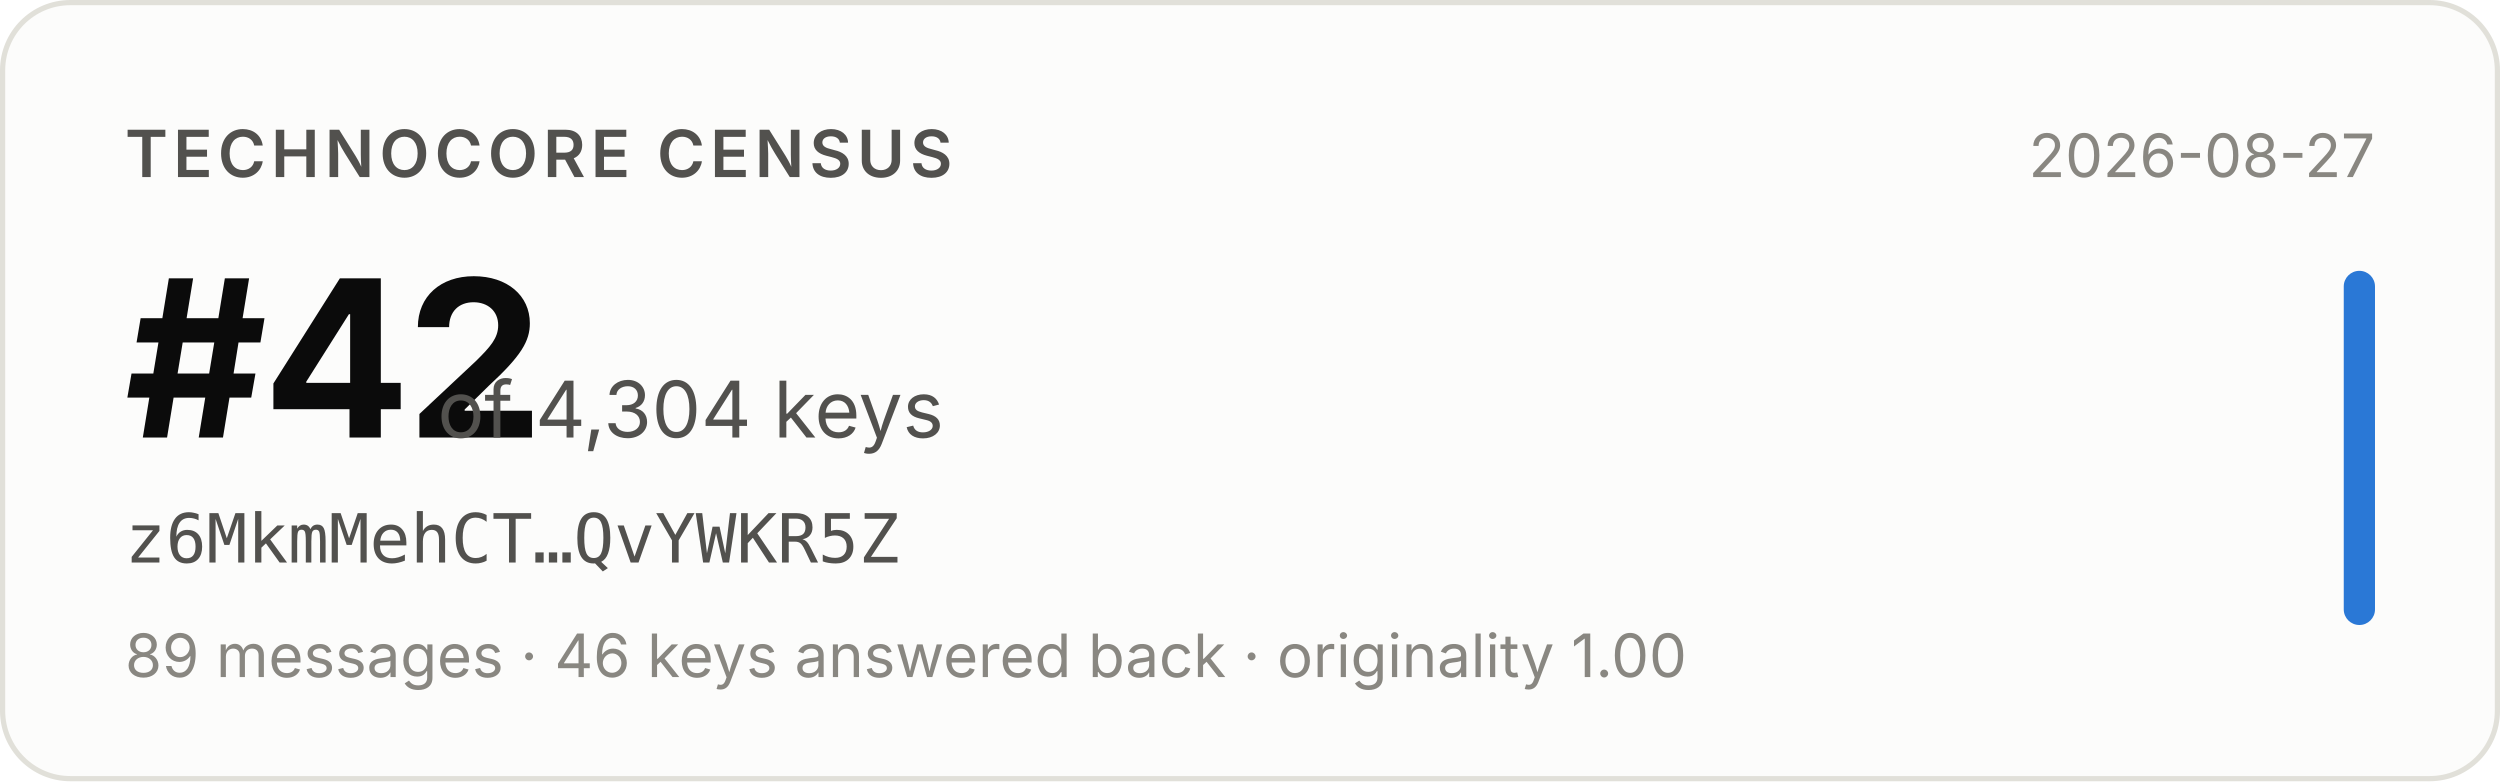
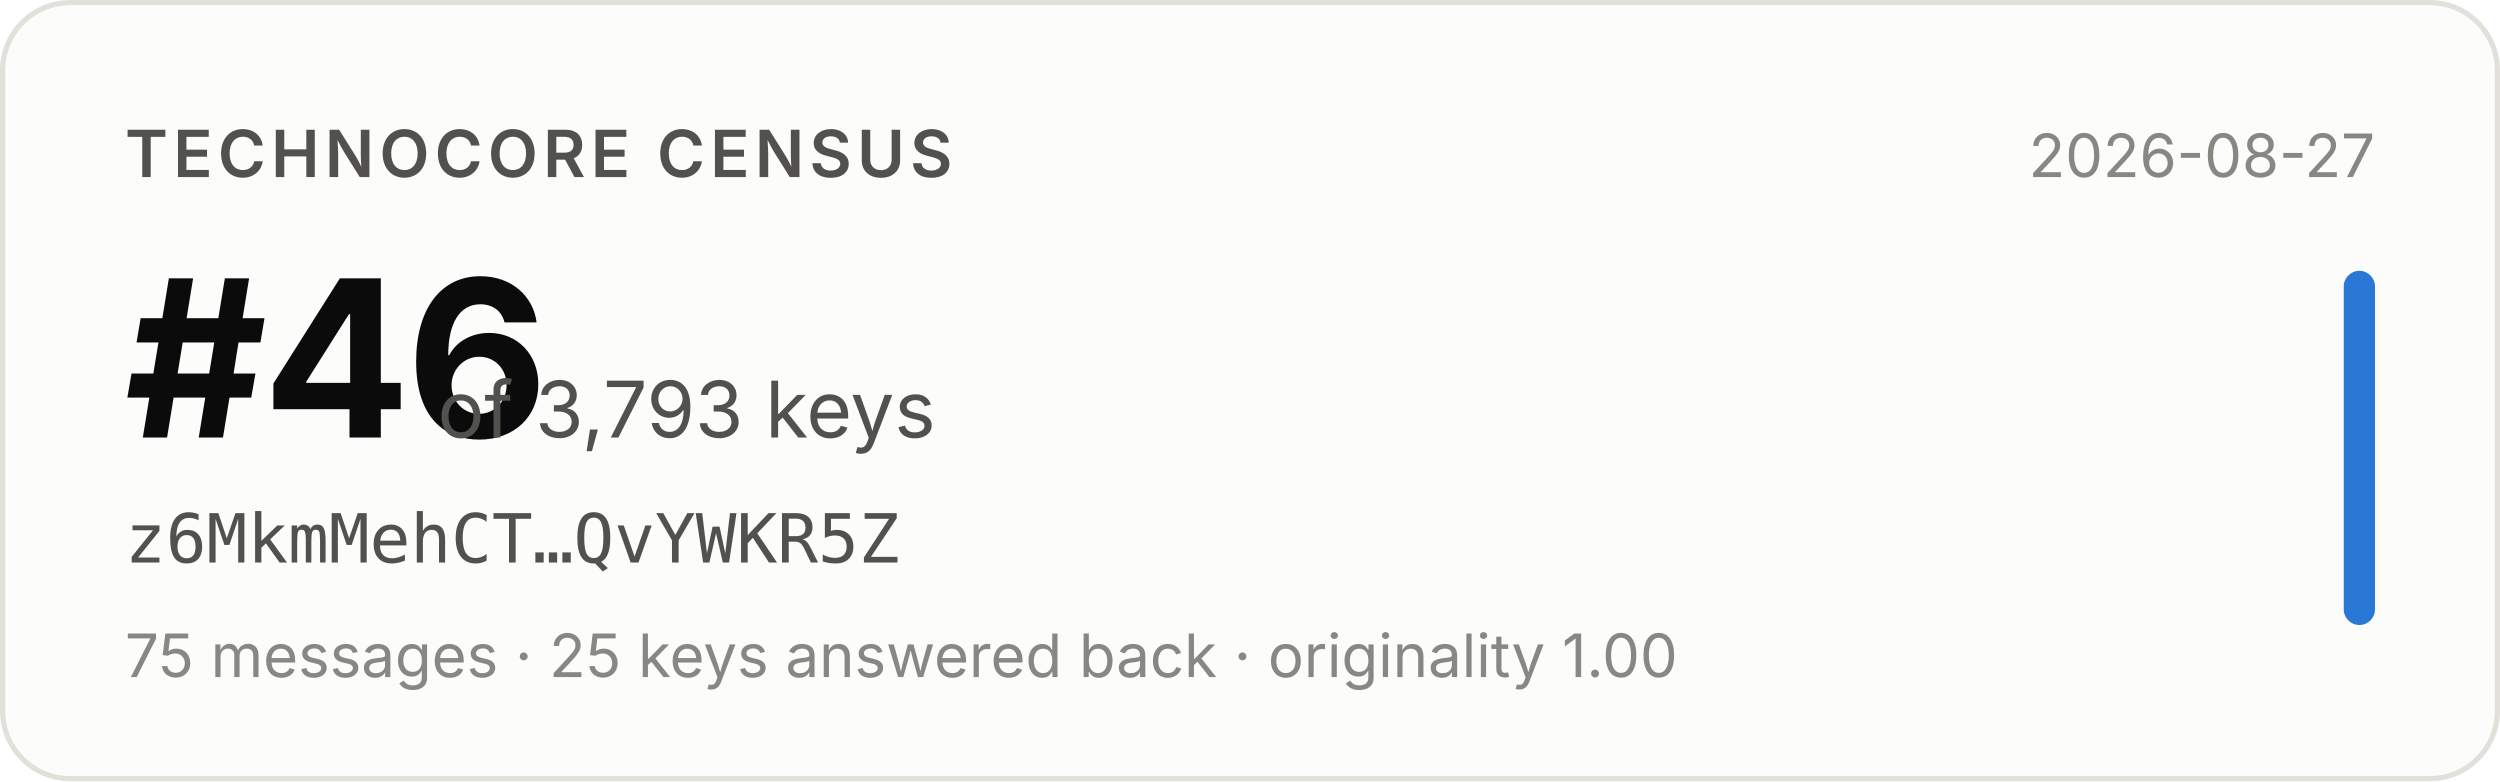
- <svg xmlns="http://www.w3.org/2000/svg" width="480" height="150" viewBox="0 0 480 150" role="img" aria-label="Technocore Census rank #42 of 4,304 keys for z6MkmMehCT…QvYWKR5Z, snapshot 2026-08-27">
+ <svg xmlns="http://www.w3.org/2000/svg" width="480" height="150" viewBox="0 0 480 150" role="img" aria-label="Technocore Census rank #46 of 3,793 keys for z6MkmMehCT…QvYWKR5Z, snapshot 2026-08-27">
  <rect x="0.5" y="0.5" width="479" height="149" rx="13" fill="#fcfcfb" stroke="#e1e0d9" />
  <g font-family="system-ui, -apple-system, 'Segoe UI', sans-serif">
    <text x="24" y="34" font-size="12.5" font-weight="600" fill="#52514e" letter-spacing="0.08em">TECHNOCORE CENSUS</text>
-     <text x="24" y="84" font-size="42" font-weight="650" fill="#0b0b0b" letter-spacing="-0.02em">#42</text>
-     <text x="84" y="84" font-size="15" fill="#52514e">of 4,304 keys</text>
+     <text x="24" y="84" font-size="42" font-weight="650" fill="#0b0b0b" letter-spacing="-0.02em">#46</text>
+     <text x="84" y="84" font-size="15" fill="#52514e">of 3,793 keys</text>
    <text x="24" y="108" font-size="13" fill="#52514e" font-family="ui-monospace, SFMono-Regular, Menlo, monospace">z6MkmMehCT…QvYWKR5Z</text>
-     <text x="24" y="130" font-size="11.5" fill="#898781">89 messages · 46 keys answered back · originality 1.00</text>
+     <text x="24" y="130" font-size="11.5" fill="#898781">75 messages · 25 keys answered back · originality 1.00</text>
    <text x="456" y="34" font-size="11.5" fill="#898781" text-anchor="end">2026-08-27</text>
    <rect x="450" y="52" width="6" height="68" rx="3" fill="#2a78d6" />
  </g>
</svg>
